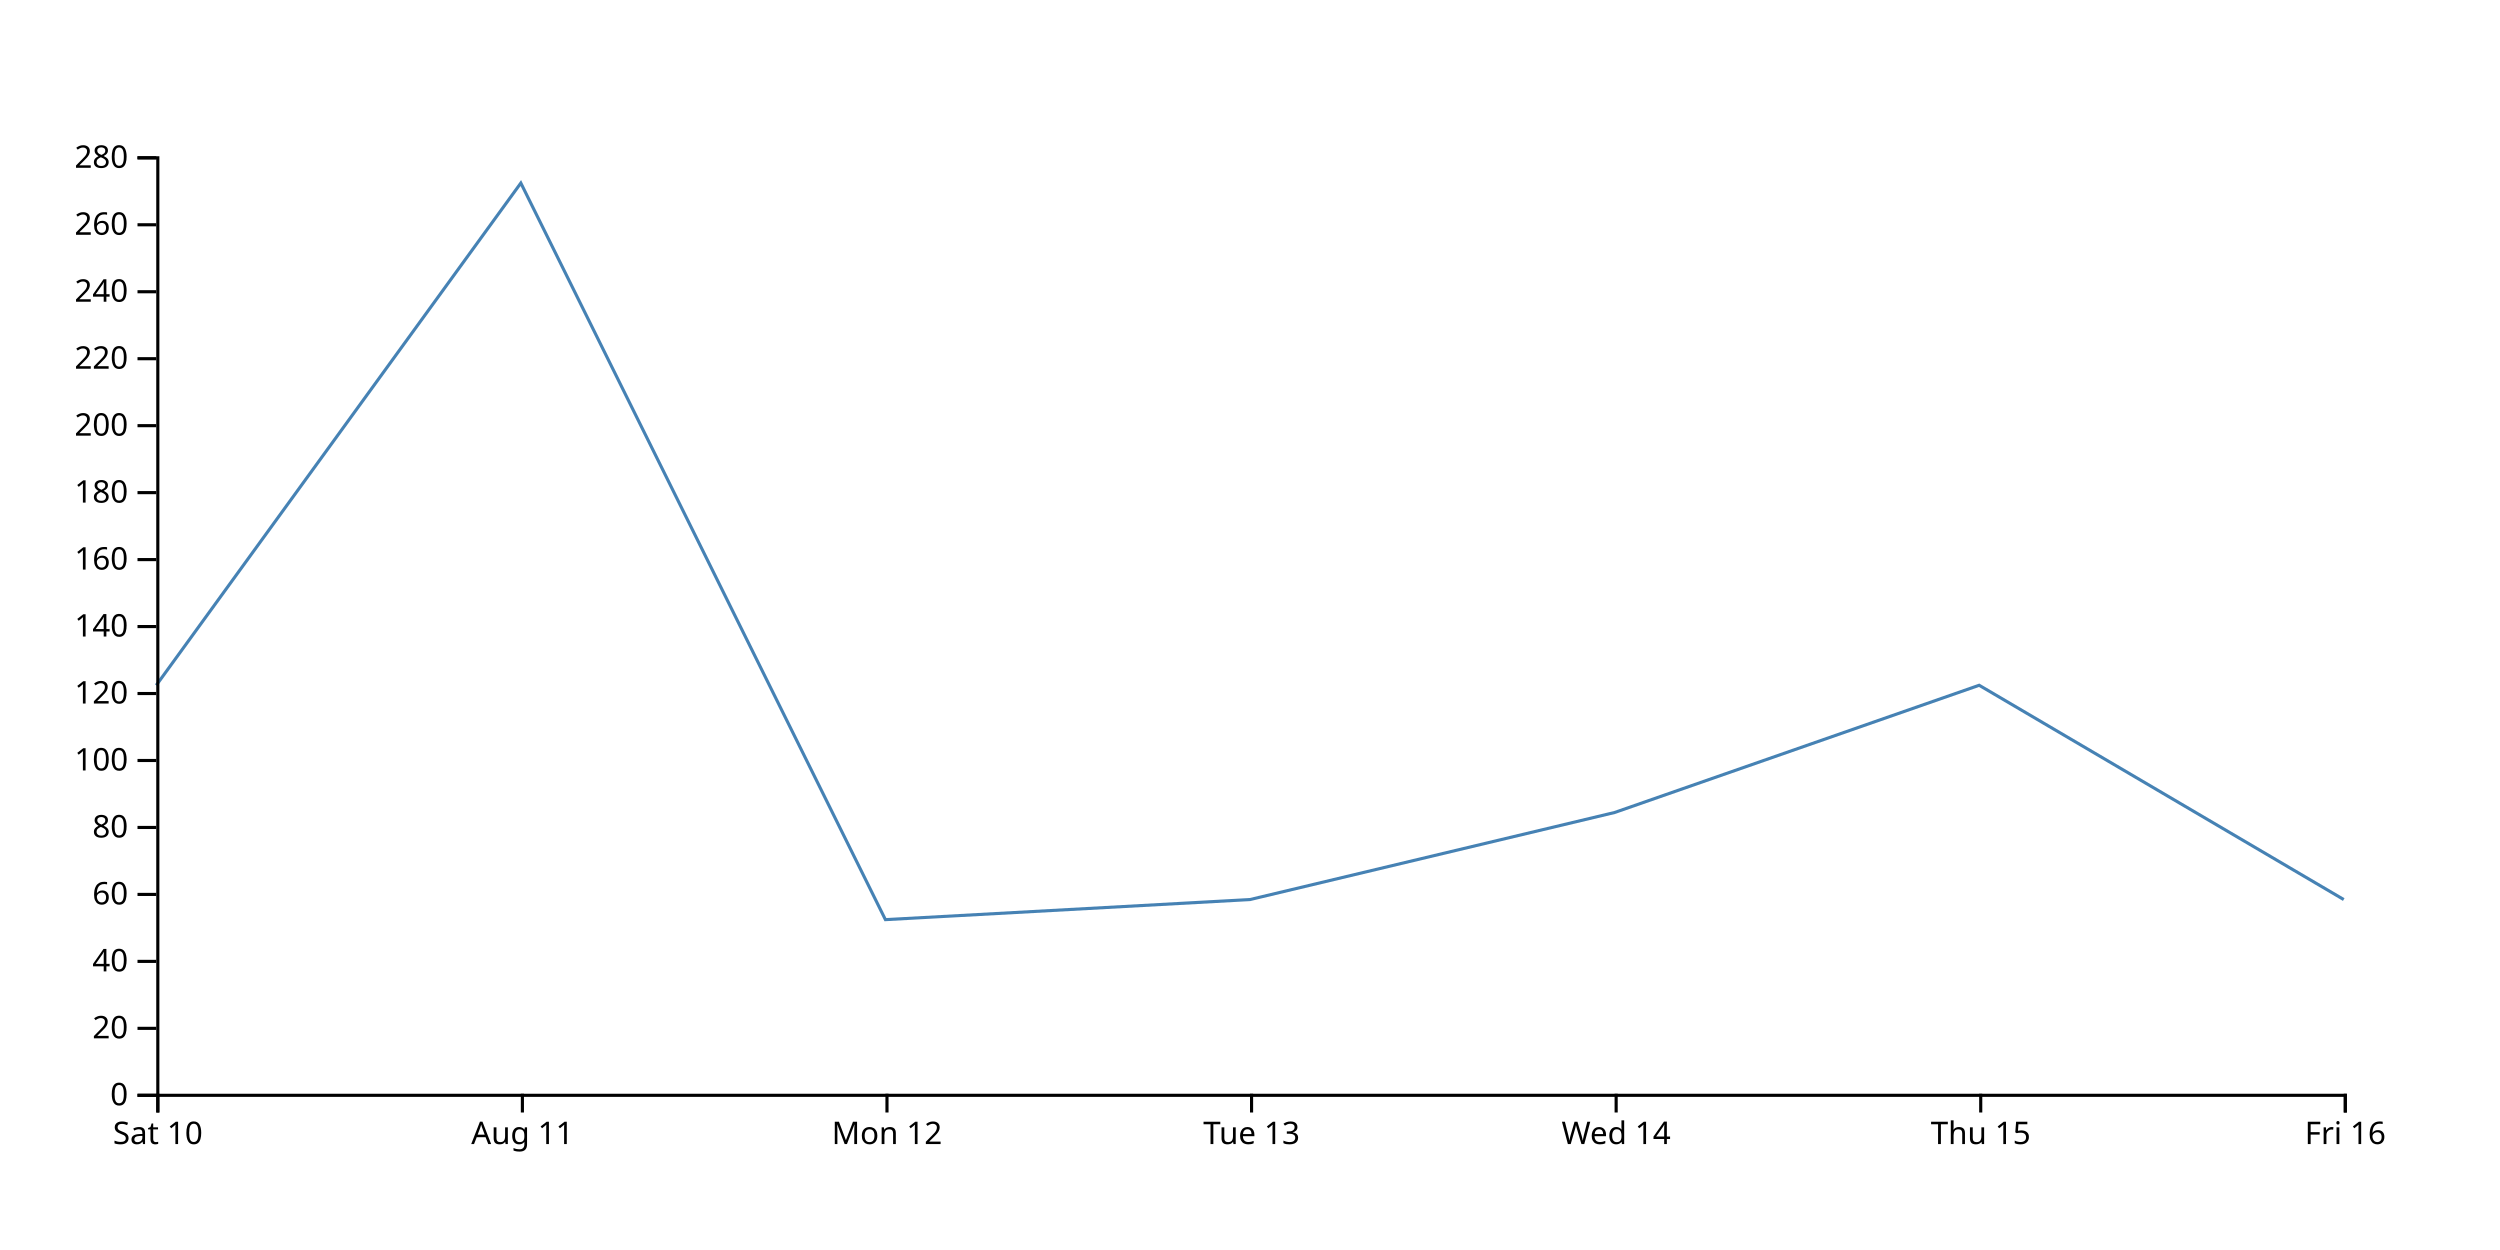
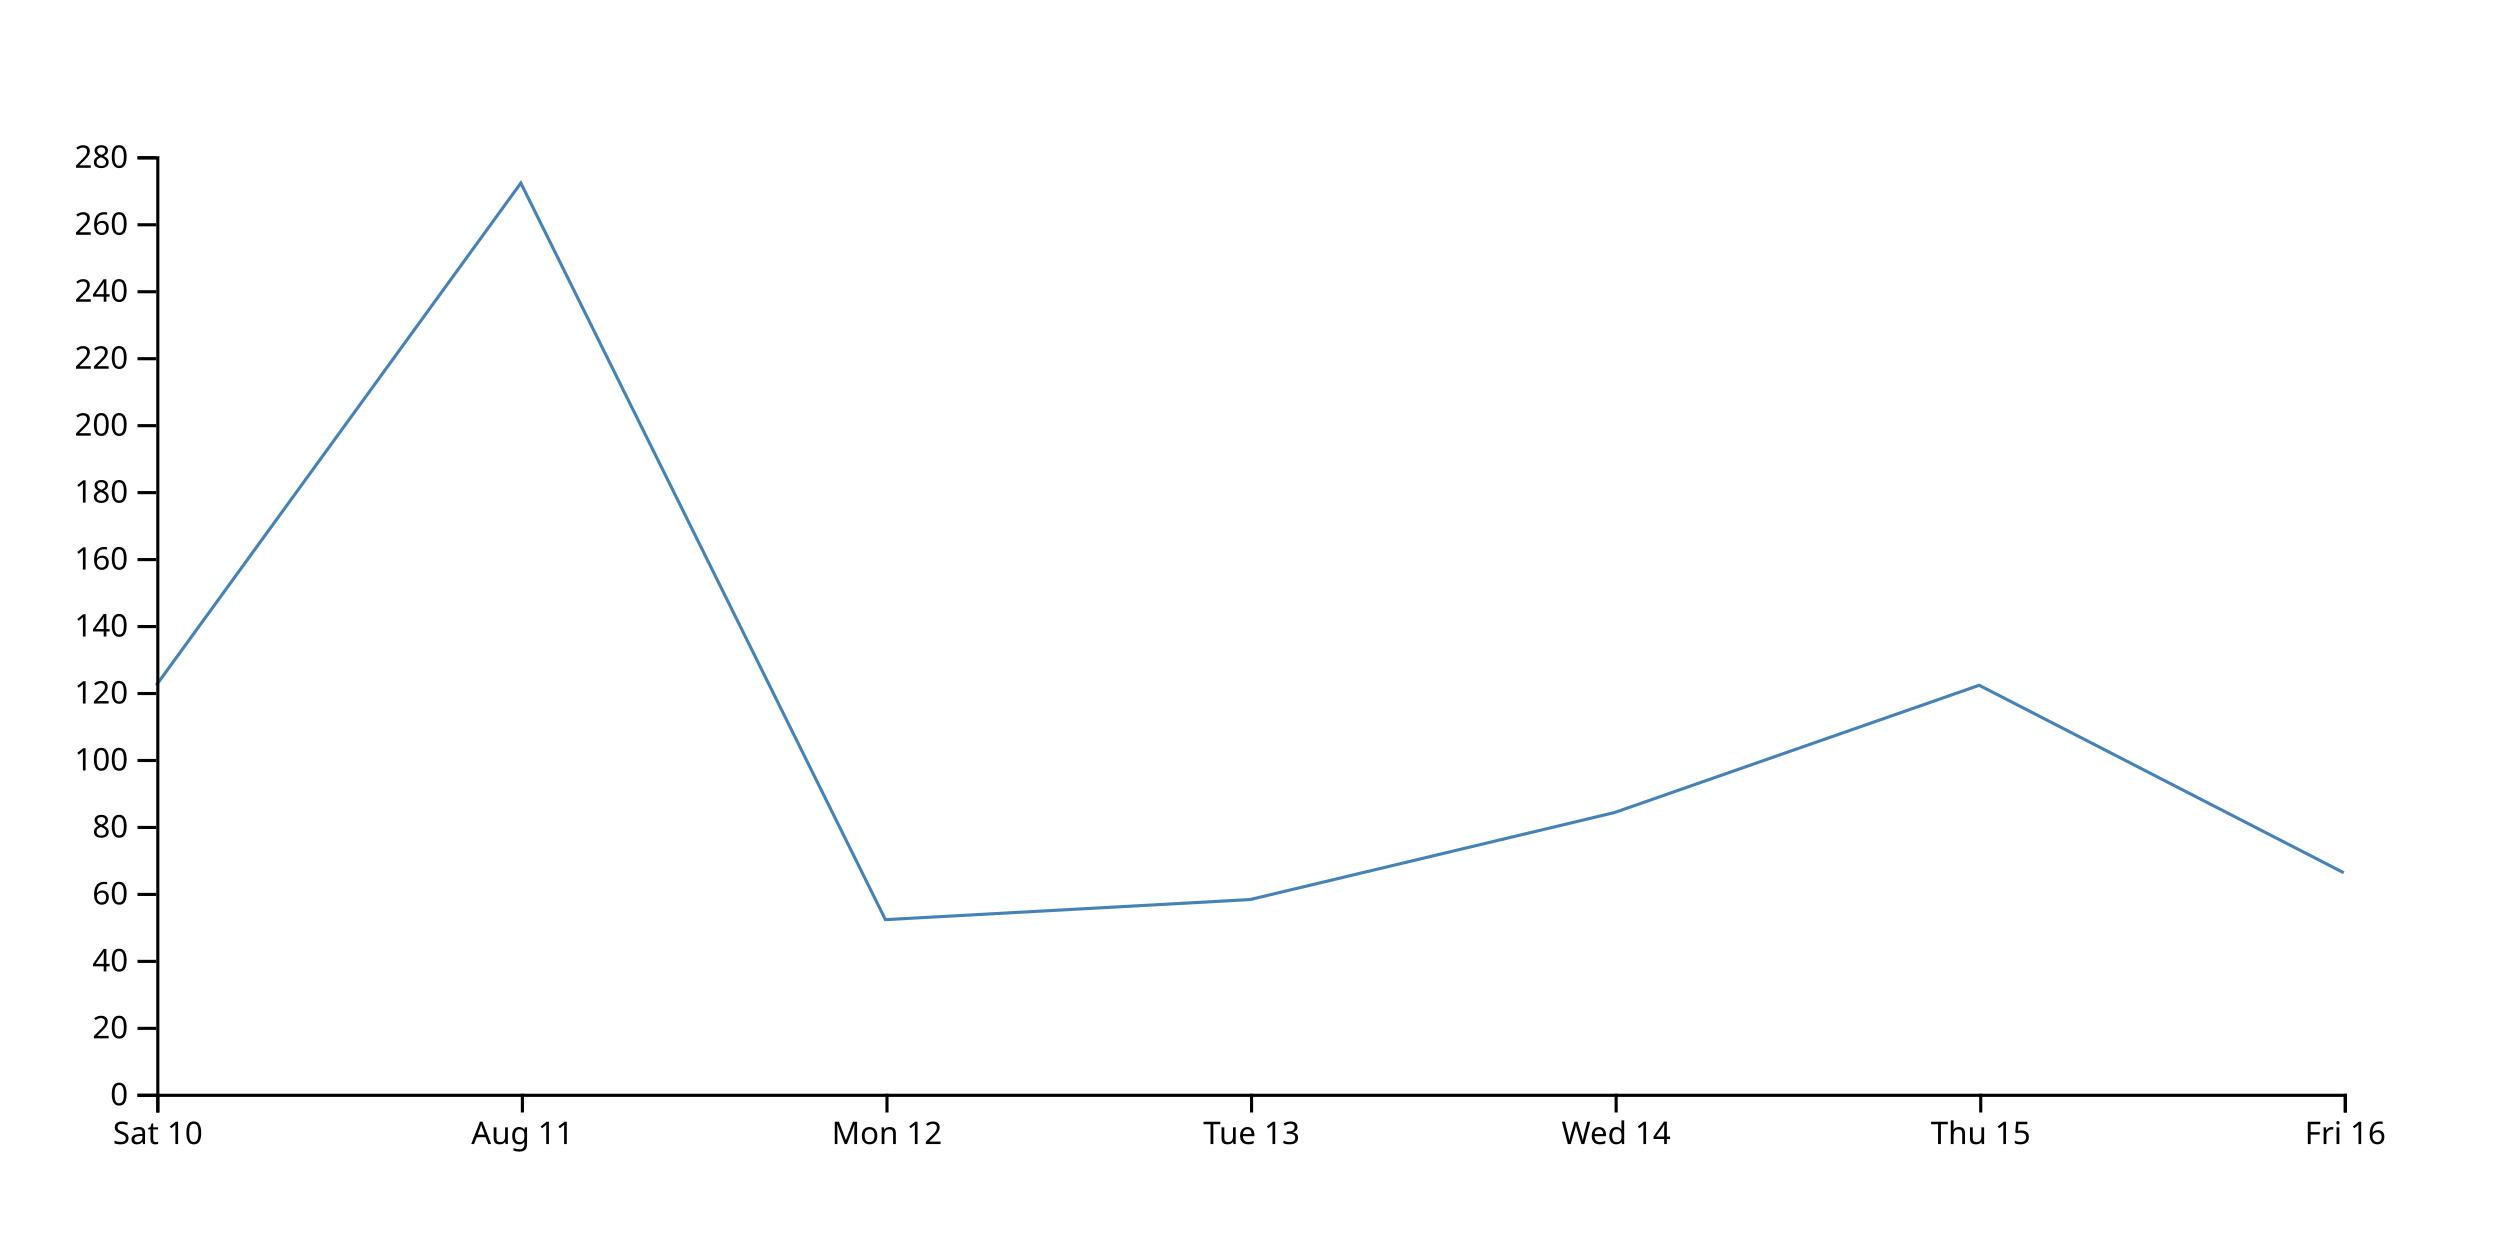
<svg xmlns="http://www.w3.org/2000/svg" width="800" height="400">
-   <path d="M750,287.857L633.333,219.286L516.667,260L400,287.857L283.333,294.286L166.667,58.571L50,219.286" fill="none" stroke="steelblue" />
+   <path d="M750,279.286L633.333,219.286L516.667,260L400,287.857L283.333,294.286L166.667,58.571L50,219.286" fill="none" stroke="steelblue" />
  <g transform="translate(0,350)" fill="none" font-size="10" font-family="sans-serif" text-anchor="middle">
    <path class="domain" stroke="currentColor" d="M50.5,6V0.5H750.5V6" />
    <g class="tick" opacity="1" transform="translate(50.5,0)">
      <line stroke="currentColor" y2="6" />
      <text fill="currentColor" y="9" dy="0.71em">Sat 10</text>
    </g>
    <g class="tick" opacity="1" transform="translate(167.1667,0)">
      <line stroke="currentColor" y2="6" />
      <text fill="currentColor" y="9" dy="0.71em">Aug 11</text>
    </g>
    <g class="tick" opacity="1" transform="translate(283.8333,0)">
      <line stroke="currentColor" y2="6" />
      <text fill="currentColor" y="9" dy="0.71em">Mon 12</text>
    </g>
    <g class="tick" opacity="1" transform="translate(400.5,0)">
      <line stroke="currentColor" y2="6" />
      <text fill="currentColor" y="9" dy="0.71em">Tue 13</text>
    </g>
    <g class="tick" opacity="1" transform="translate(517.1667,0)">
      <line stroke="currentColor" y2="6" />
      <text fill="currentColor" y="9" dy="0.71em">Wed 14</text>
    </g>
    <g class="tick" opacity="1" transform="translate(633.8333,0)">
      <line stroke="currentColor" y2="6" />
      <text fill="currentColor" y="9" dy="0.71em">Thu 15</text>
    </g>
    <g class="tick" opacity="1" transform="translate(750.5,0)">
      <line stroke="currentColor" y2="6" />
      <text fill="currentColor" y="9" dy="0.71em">Fri 16</text>
    </g>
  </g>
  <g transform="translate(50,0)" fill="none" font-size="10" font-family="sans-serif" text-anchor="end">
    <path class="domain" stroke="currentColor" d="M-6,350.5H0.5V50.5H-6" />
    <g class="tick" opacity="1" transform="translate(0,350.5)">
      <line stroke="currentColor" x2="-6" />
      <text fill="currentColor" x="-9" dy="0.32em">0</text>
    </g>
    <g class="tick" opacity="1" transform="translate(0,329.0714)">
      <line stroke="currentColor" x2="-6" />
      <text fill="currentColor" x="-9" dy="0.32em">20</text>
    </g>
    <g class="tick" opacity="1" transform="translate(0,307.6429)">
      <line stroke="currentColor" x2="-6" />
      <text fill="currentColor" x="-9" dy="0.32em">40</text>
    </g>
    <g class="tick" opacity="1" transform="translate(0,286.2143)">
      <line stroke="currentColor" x2="-6" />
      <text fill="currentColor" x="-9" dy="0.32em">60</text>
    </g>
    <g class="tick" opacity="1" transform="translate(0,264.7857)">
      <line stroke="currentColor" x2="-6" />
      <text fill="currentColor" x="-9" dy="0.32em">80</text>
    </g>
    <g class="tick" opacity="1" transform="translate(0,243.3571)">
      <line stroke="currentColor" x2="-6" />
      <text fill="currentColor" x="-9" dy="0.32em">100</text>
    </g>
    <g class="tick" opacity="1" transform="translate(0,221.9286)">
      <line stroke="currentColor" x2="-6" />
      <text fill="currentColor" x="-9" dy="0.32em">120</text>
    </g>
    <g class="tick" opacity="1" transform="translate(0,200.5)">
      <line stroke="currentColor" x2="-6" />
      <text fill="currentColor" x="-9" dy="0.32em">140</text>
    </g>
    <g class="tick" opacity="1" transform="translate(0,179.0714)">
      <line stroke="currentColor" x2="-6" />
      <text fill="currentColor" x="-9" dy="0.32em">160</text>
    </g>
    <g class="tick" opacity="1" transform="translate(0,157.6429)">
      <line stroke="currentColor" x2="-6" />
      <text fill="currentColor" x="-9" dy="0.32em">180</text>
    </g>
    <g class="tick" opacity="1" transform="translate(0,136.2143)">
      <line stroke="currentColor" x2="-6" />
      <text fill="currentColor" x="-9" dy="0.32em">200</text>
    </g>
    <g class="tick" opacity="1" transform="translate(0,114.7857)">
      <line stroke="currentColor" x2="-6" />
      <text fill="currentColor" x="-9" dy="0.32em">220</text>
    </g>
    <g class="tick" opacity="1" transform="translate(0,93.35714)">
      <line stroke="currentColor" x2="-6" />
      <text fill="currentColor" x="-9" dy="0.32em">240</text>
    </g>
    <g class="tick" opacity="1" transform="translate(0,71.92857)">
      <line stroke="currentColor" x2="-6" />
      <text fill="currentColor" x="-9" dy="0.32em">260</text>
    </g>
    <g class="tick" opacity="1" transform="translate(0,50.5)">
      <line stroke="currentColor" x2="-6" />
      <text fill="currentColor" x="-9" dy="0.32em">280</text>
    </g>
  </g>
</svg>
